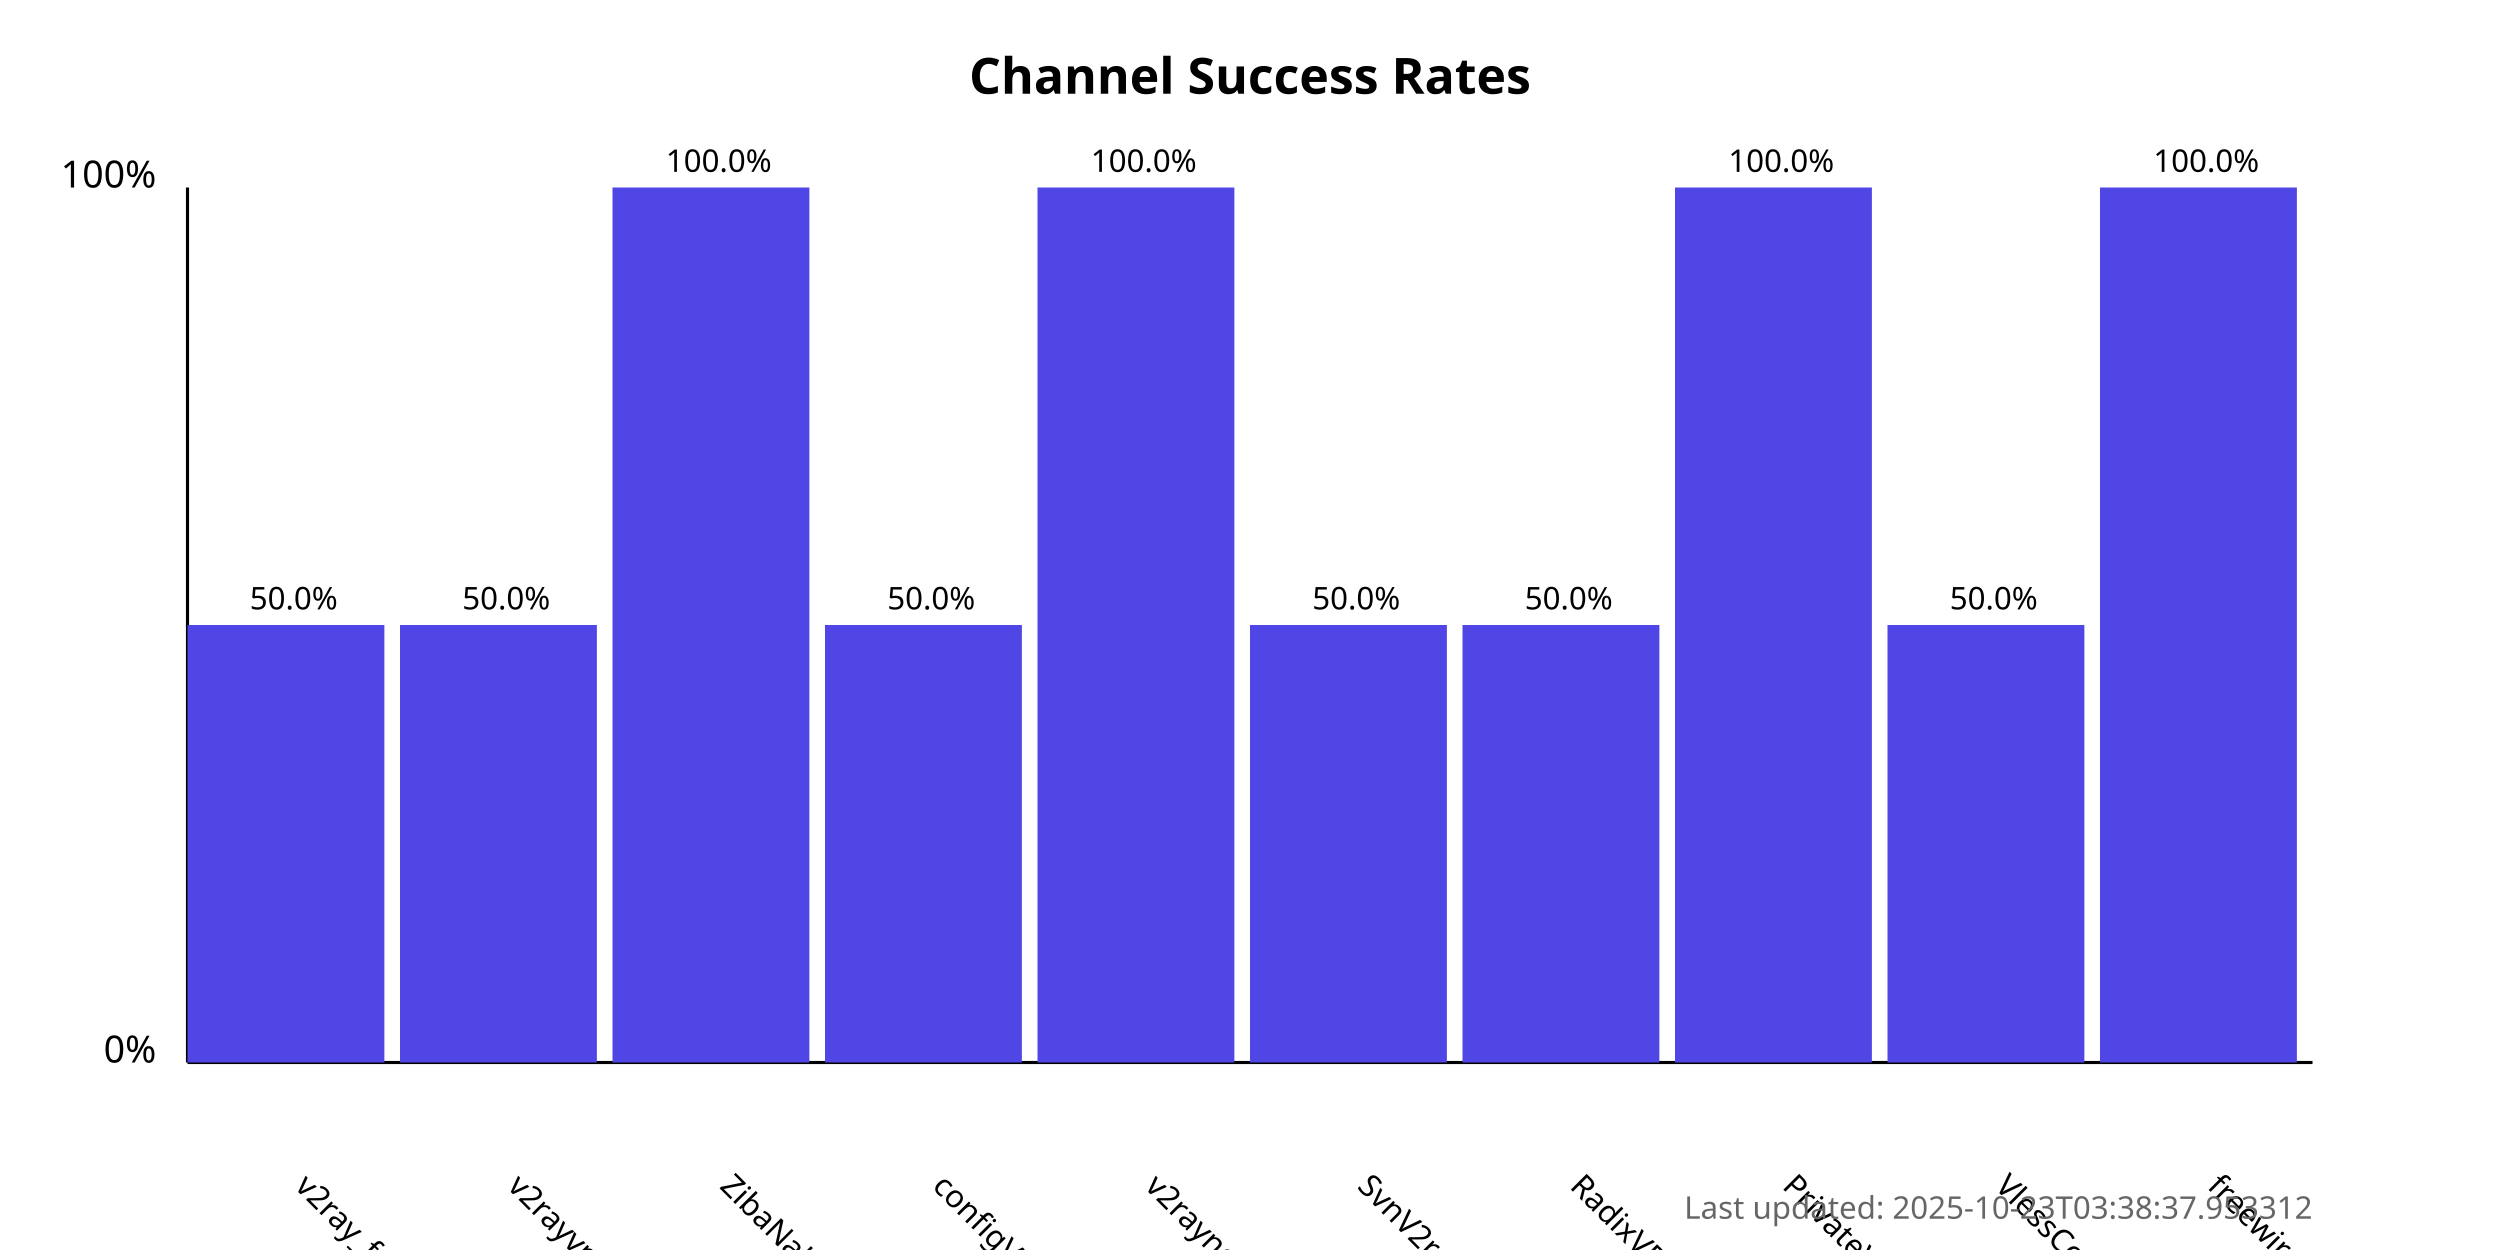
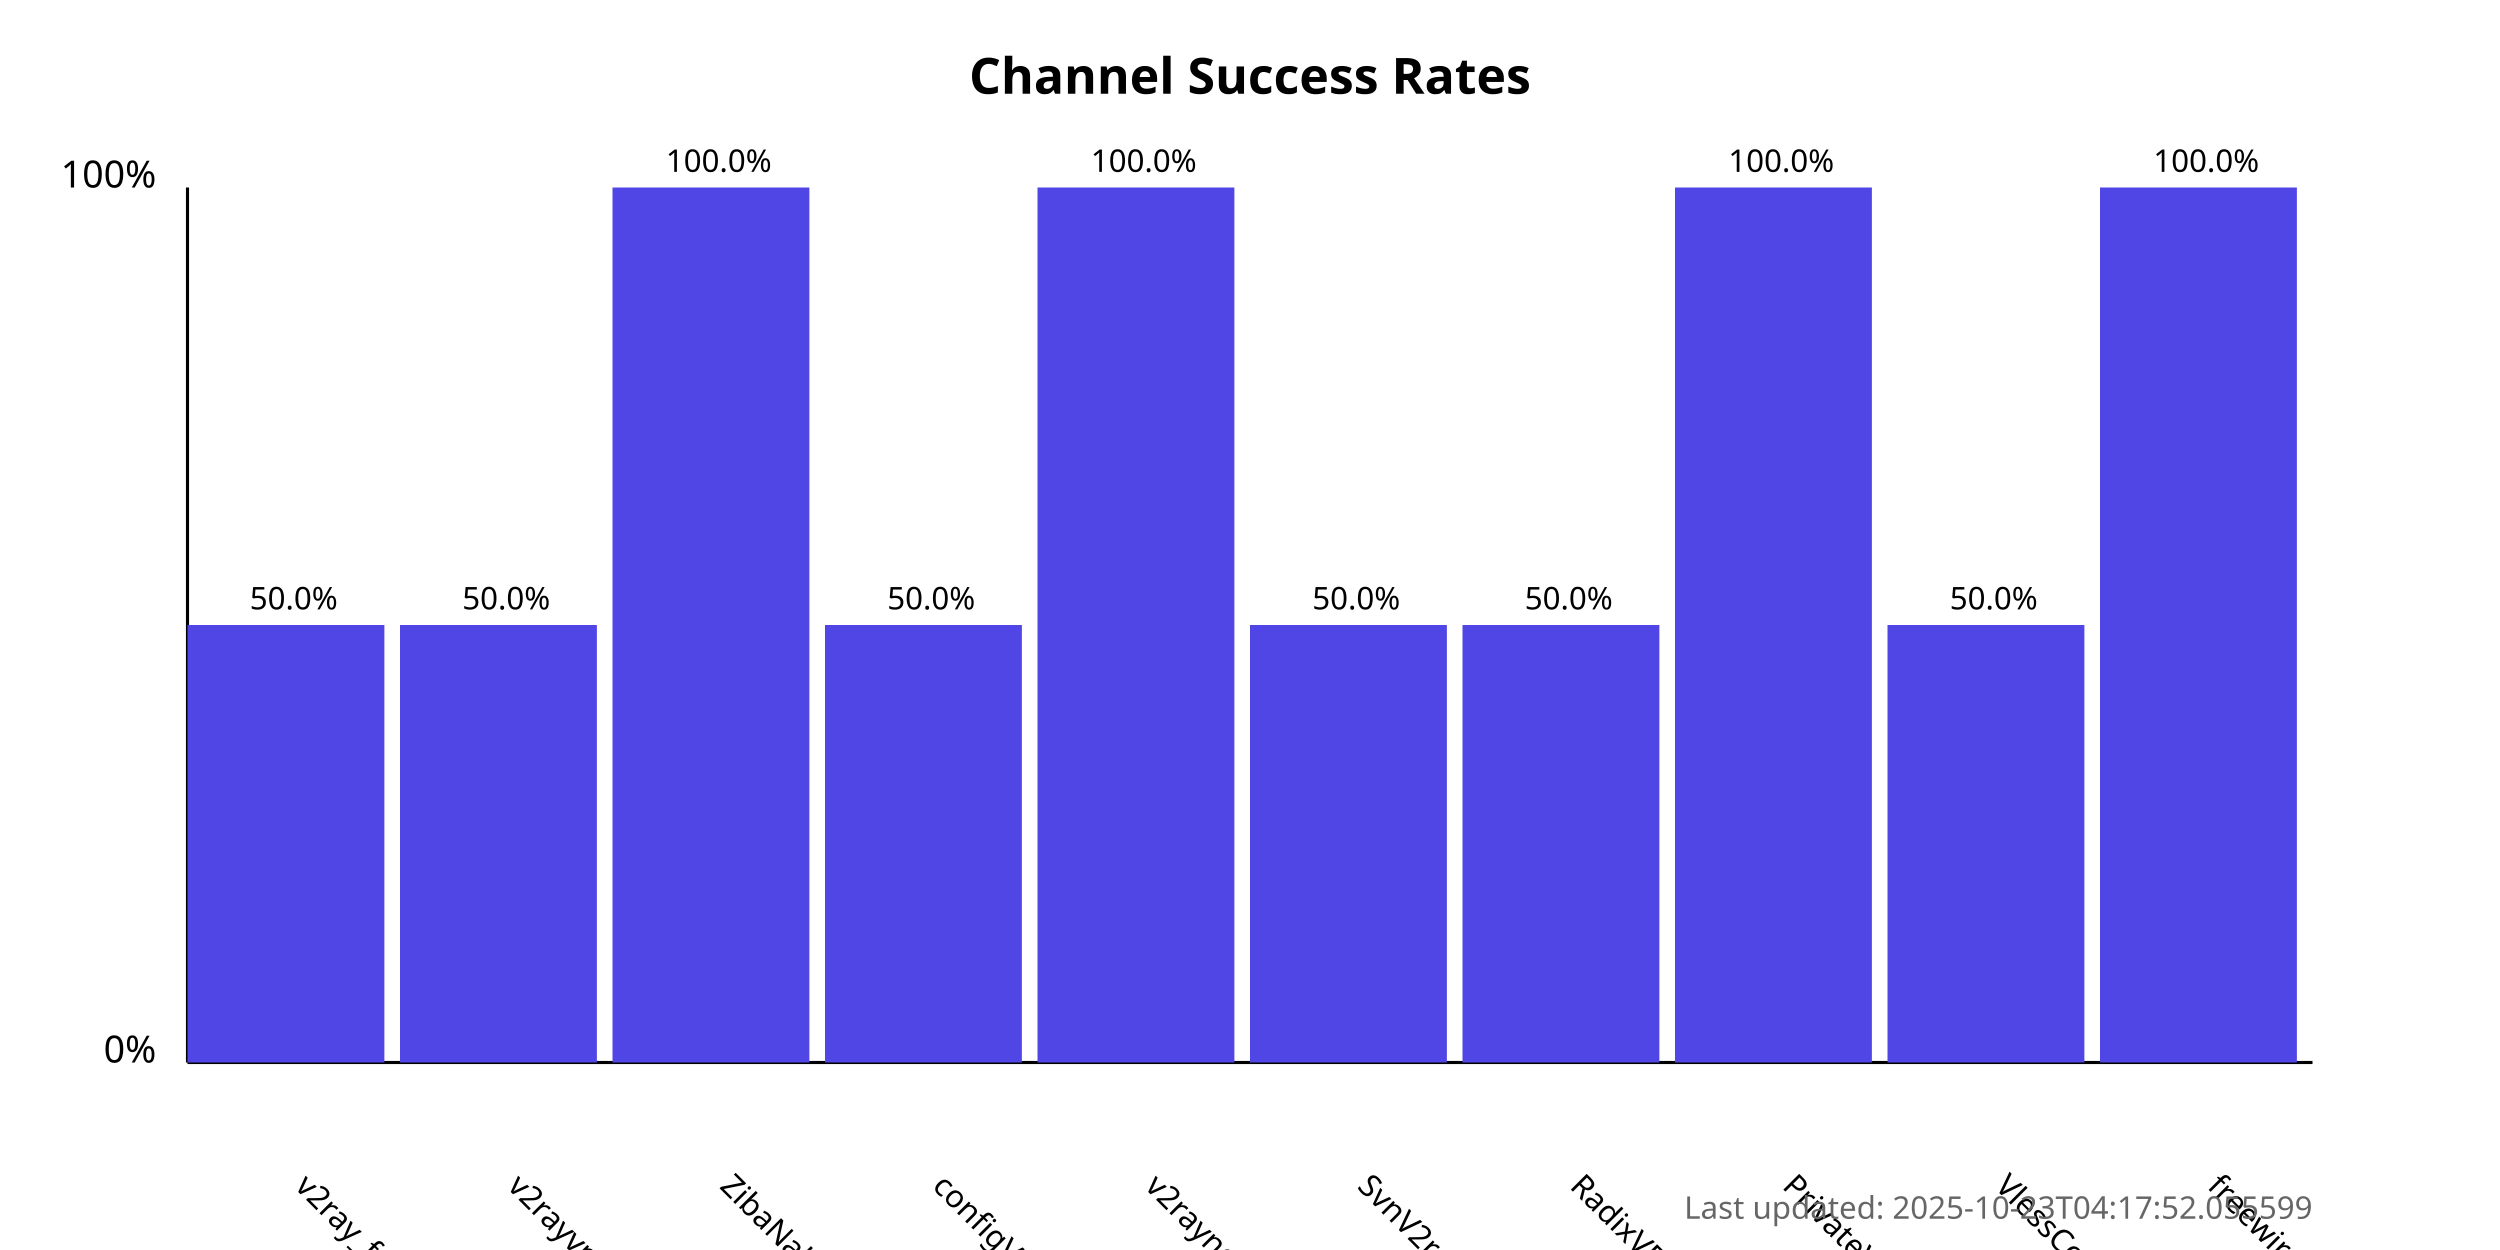
<svg xmlns="http://www.w3.org/2000/svg" width="800" height="400">
  <style>
            .chart-title { font: bold 16px sans-serif; }
            .axis-label { font: 12px sans-serif; }
            .tick-label { font: 10px sans-serif; }
            .bar { fill: #4f46e5; }
            .bar:hover { fill: #6366f1; }
            .timestamp { font: 10px sans-serif; fill: #666; }
        </style>
  <text x="400.0" y="30" text-anchor="middle" class="chart-title">
            Channel Success Rates
        </text>
  <line x1="60" y1="340" x2="60" y2="60" stroke="black" stroke-width="1" />
  <line x1="60" y1="340" x2="740" y2="340" stroke="black" stroke-width="1" />
  <text x="50" y="340" text-anchor="end" class="axis-label">0%</text>
  <text x="50" y="60" text-anchor="end" class="axis-label">100%</text>
  <g>
    <rect x="60" y="200.0" width="63.0" height="140.0" class="bar" />
    <text x="94.0" y="380" transform="rotate(45, 94.0, 380)" text-anchor="start" class="tick-label">
                v2ray_free_conf
            </text>
    <text x="94.0" y="195.0" text-anchor="middle" class="tick-label">
                50.0%
            </text>
  </g>
  <g>
    <rect x="128.0" y="200.0" width="63.0" height="140.0" class="bar" />
    <text x="162.0" y="380" transform="rotate(45, 162.0, 380)" text-anchor="start" class="tick-label">
                v2rayvpno
            </text>
    <text x="162.0" y="195.0" text-anchor="middle" class="tick-label">
                50.0%
            </text>
  </g>
  <g>
    <rect x="196.0" y="60.0" width="63.0" height="280.0" class="bar" />
    <text x="230.0" y="380" transform="rotate(45, 230.0, 380)" text-anchor="start" class="tick-label">
                ZibaNabz
            </text>
    <text x="230.0" y="55.0" text-anchor="middle" class="tick-label">
                100.0%
            </text>
  </g>
  <g>
    <rect x="264.0" y="200.0" width="63.0" height="140.0" class="bar" />
    <text x="298.0" y="380" transform="rotate(45, 298.0, 380)" text-anchor="start" class="tick-label">
                configV2rayForFree
            </text>
    <text x="298.0" y="195.0" text-anchor="middle" class="tick-label">
                50.0%
            </text>
  </g>
  <g>
    <rect x="332.0" y="60.0" width="63.0" height="280.0" class="bar" />
    <text x="366.0" y="380" transform="rotate(45, 366.0, 380)" text-anchor="start" class="tick-label">
                v2rayngvpn
            </text>
    <text x="366.0" y="55.0" text-anchor="middle" class="tick-label">
                100.0%
            </text>
  </g>
  <g>
    <rect x="400.0" y="200.0" width="63.0" height="140.0" class="bar" />
    <text x="434.0" y="380" transform="rotate(45, 434.0, 380)" text-anchor="start" class="tick-label">
                SvnV2ray
            </text>
    <text x="434.0" y="195.0" text-anchor="middle" class="tick-label">
                50.0%
            </text>
  </g>
  <g>
    <rect x="468.0" y="200.0" width="63.0" height="140.0" class="bar" />
    <text x="502.0" y="380" transform="rotate(45, 502.0, 380)" text-anchor="start" class="tick-label">
                RadixVPN
            </text>
    <text x="502.0" y="195.0" text-anchor="middle" class="tick-label">
                50.0%
            </text>
  </g>
  <g>
    <rect x="536.0" y="60.0" width="63.0" height="280.0" class="bar" />
    <text x="570.0" y="380" transform="rotate(45, 570.0, 380)" text-anchor="start" class="tick-label">
                PrivateVPNs
            </text>
    <text x="570.0" y="55.0" text-anchor="middle" class="tick-label">
                100.0%
            </text>
  </g>
  <g>
    <rect x="604.0" y="200.0" width="63.0" height="140.0" class="bar" />
    <text x="638.0" y="380" transform="rotate(45, 638.0, 380)" text-anchor="start" class="tick-label">
                VlessConfig
            </text>
    <text x="638.0" y="195.0" text-anchor="middle" class="tick-label">
                50.0%
            </text>
  </g>
  <g>
    <rect x="672.0" y="60.0" width="63.0" height="280.0" class="bar" />
    <text x="706.0" y="380" transform="rotate(45, 706.0, 380)" text-anchor="start" class="tick-label">
                freewireguard
            </text>
    <text x="706.0" y="55.0" text-anchor="middle" class="tick-label">
                100.0%
            </text>
  </g>
  <text x="740" y="390" text-anchor="end" class="timestamp">
-             Last updated: 2025-10-23T03:38:37.953312
+             Last updated: 2025-10-23T04:17:52.055599
        </text>
</svg>
